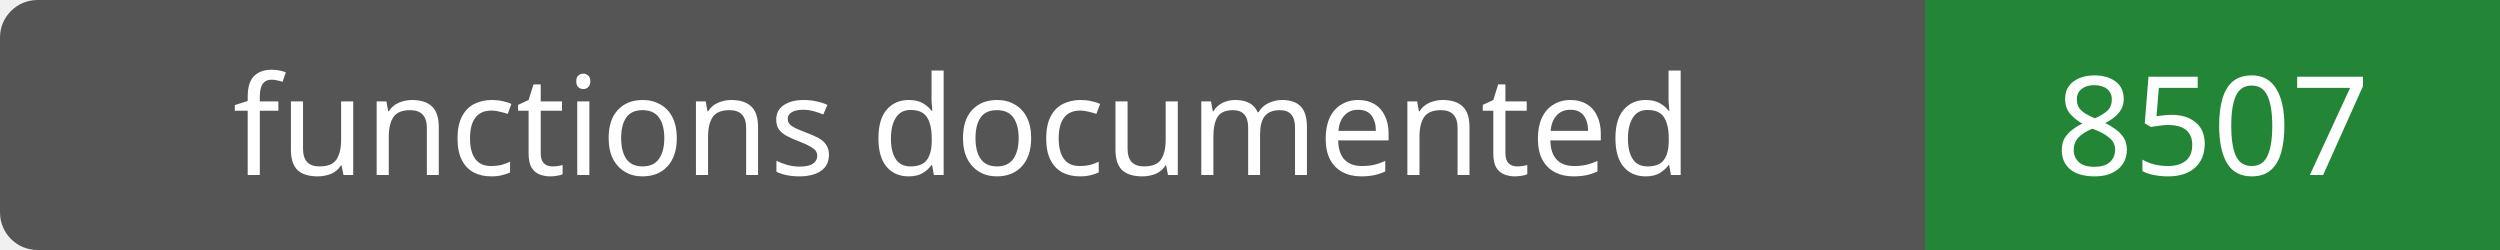
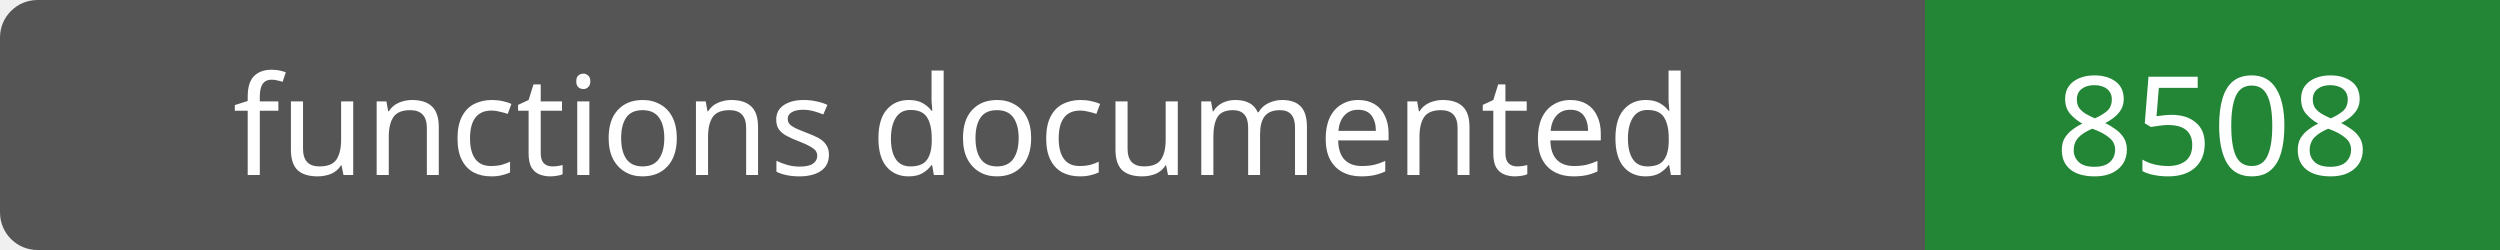
- <svg xmlns="http://www.w3.org/2000/svg" width="200" height="20" role="img" aria-label="functions documented: 8507">
+ <svg xmlns="http://www.w3.org/2000/svg" width="200" height="20" role="img" aria-label="functions documented: 8508">
  <rect width="200" height="20" rx="3" fill="#555" />
  <path fill="#238636" d="M154 0h46v20H154z" />
  <g fill="#fff" text-anchor="middle" font-family="Verdana,sans-serif" font-size="11">
    <text x="77.0" y="14">functions documented</text>
-     <text x="177.0" y="14">8507</text>
+     <text x="177.0" y="14">8508</text>
  </g>
</svg>
